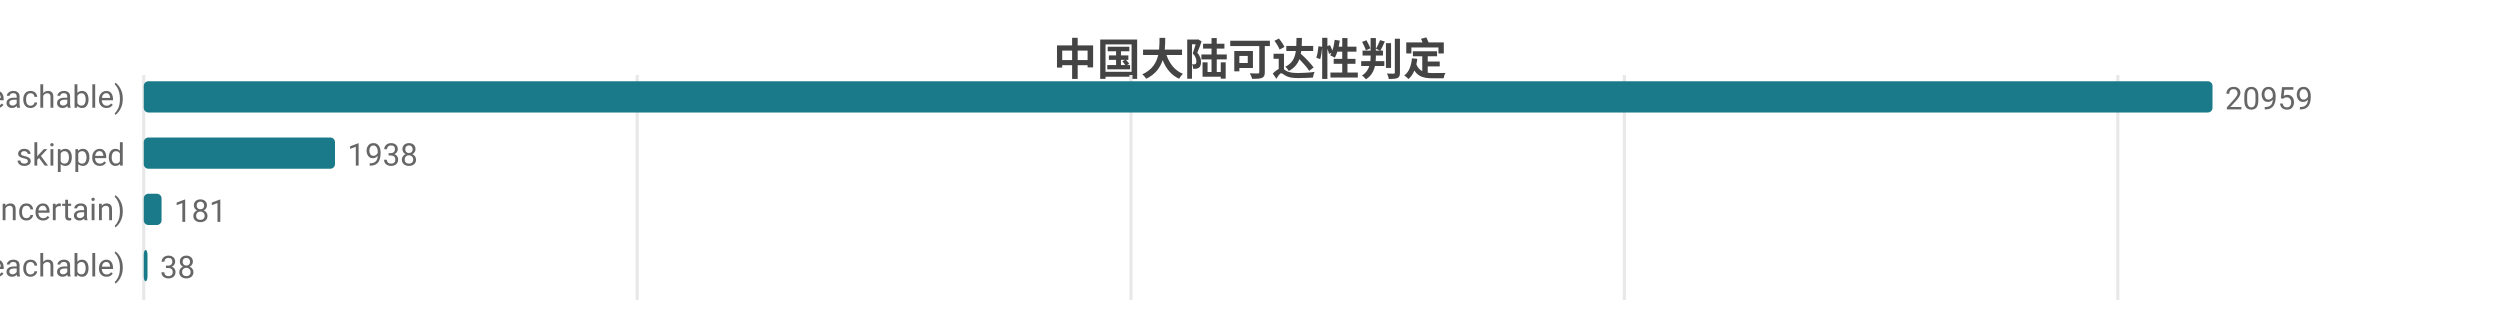
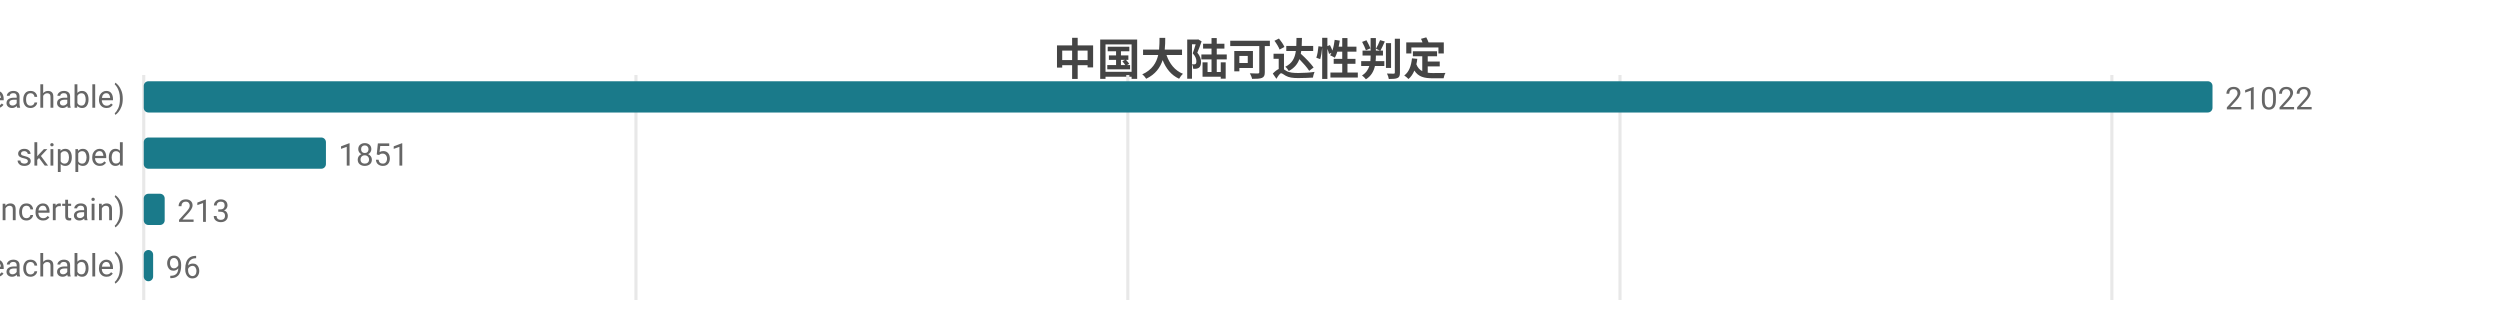
<svg xmlns="http://www.w3.org/2000/svg" width="800" height="104" viewBox="0 0 800 104">
  <rect width="800" height="104" fill="#ffffff" />
  <style>text{font-family:system-ui,-apple-system,'Segoe UI',Roboto,'PingFang SC','Microsoft YaHei','Noto Sans CJK SC',sans-serif}.g{stroke:#e8e8e8;stroke-width:1}.a{stroke:#999;stroke-width:1}.t{font-size:10px;fill:#666}.m{font-size:10px;text-anchor:middle;fill:#666}.e{font-size:10px;text-anchor:end;fill:#666}.l{font-size:11px;fill:#333}.tt{font-size:14px;font-weight:600;text-anchor:middle;fill:#444}.em{font-size:13px;text-anchor:middle;fill:#999}</style>
  <text class="tt" x="400.0" y="24">中国大陆可达性判定</text>
  <line class="g" x1="46" y1="24" x2="46" y2="96" />
-   <line class="g" x1="203.9" y1="24" x2="203.9" y2="96" />
-   <line class="g" x1="361.9" y1="24" x2="361.9" y2="96" />
-   <line class="g" x1="519.8" y1="24" x2="519.8" y2="96" />
-   <line class="g" x1="677.7" y1="24" x2="677.7" y2="96" />
+   <line class="g" x1="203.5" y1="24" x2="203.5" y2="96" />
+   <line class="g" x1="360.9" y1="24" x2="360.9" y2="96" />
+   <line class="g" x1="518.4" y1="24" x2="518.4" y2="96" />
+   <line class="g" x1="675.8" y1="24" x2="675.8" y2="96" />
  <text class="e" x="40" y="35">可达 (reachable)</text>
  <rect x="46" y="26" width="662" height="10" fill="#1a7a8a" rx="1.5" />
-   <text class="t" x="712" y="35">20959</text>
+   <text class="t" x="712" y="35">21022</text>
  <text class="e" x="40" y="53">skipped</text>
-   <rect x="46" y="44" width="61.2" height="10" fill="#1a7a8a" rx="1.5" />
-   <text class="t" x="111.2" y="53">1938</text>
+   <rect x="46" y="44" width="58.3" height="10" fill="#1a7a8a" rx="1.5" />
+   <text class="t" x="108.3" y="53">1851</text>
  <text class="e" x="40" y="71">不确定 (uncertain)</text>
-   <rect x="46" y="62" width="5.7" height="10" fill="#1a7a8a" rx="1.5" />
-   <text class="t" x="55.7" y="71">181</text>
+   <rect x="46" y="62" width="6.7" height="10" fill="#1a7a8a" rx="1.5" />
+   <text class="t" x="56.7" y="71">213</text>
  <text class="e" x="40" y="89">不可达 (unreachable)</text>
-   <rect x="46" y="80" width="1.2" height="10" fill="#1a7a8a" rx="1.5" />
-   <text class="t" x="51.2" y="89">38</text>
+   <rect x="46" y="80" width="3.0" height="10" fill="#1a7a8a" rx="1.5" />
+   <text class="t" x="53.0" y="89">96</text>
</svg>
